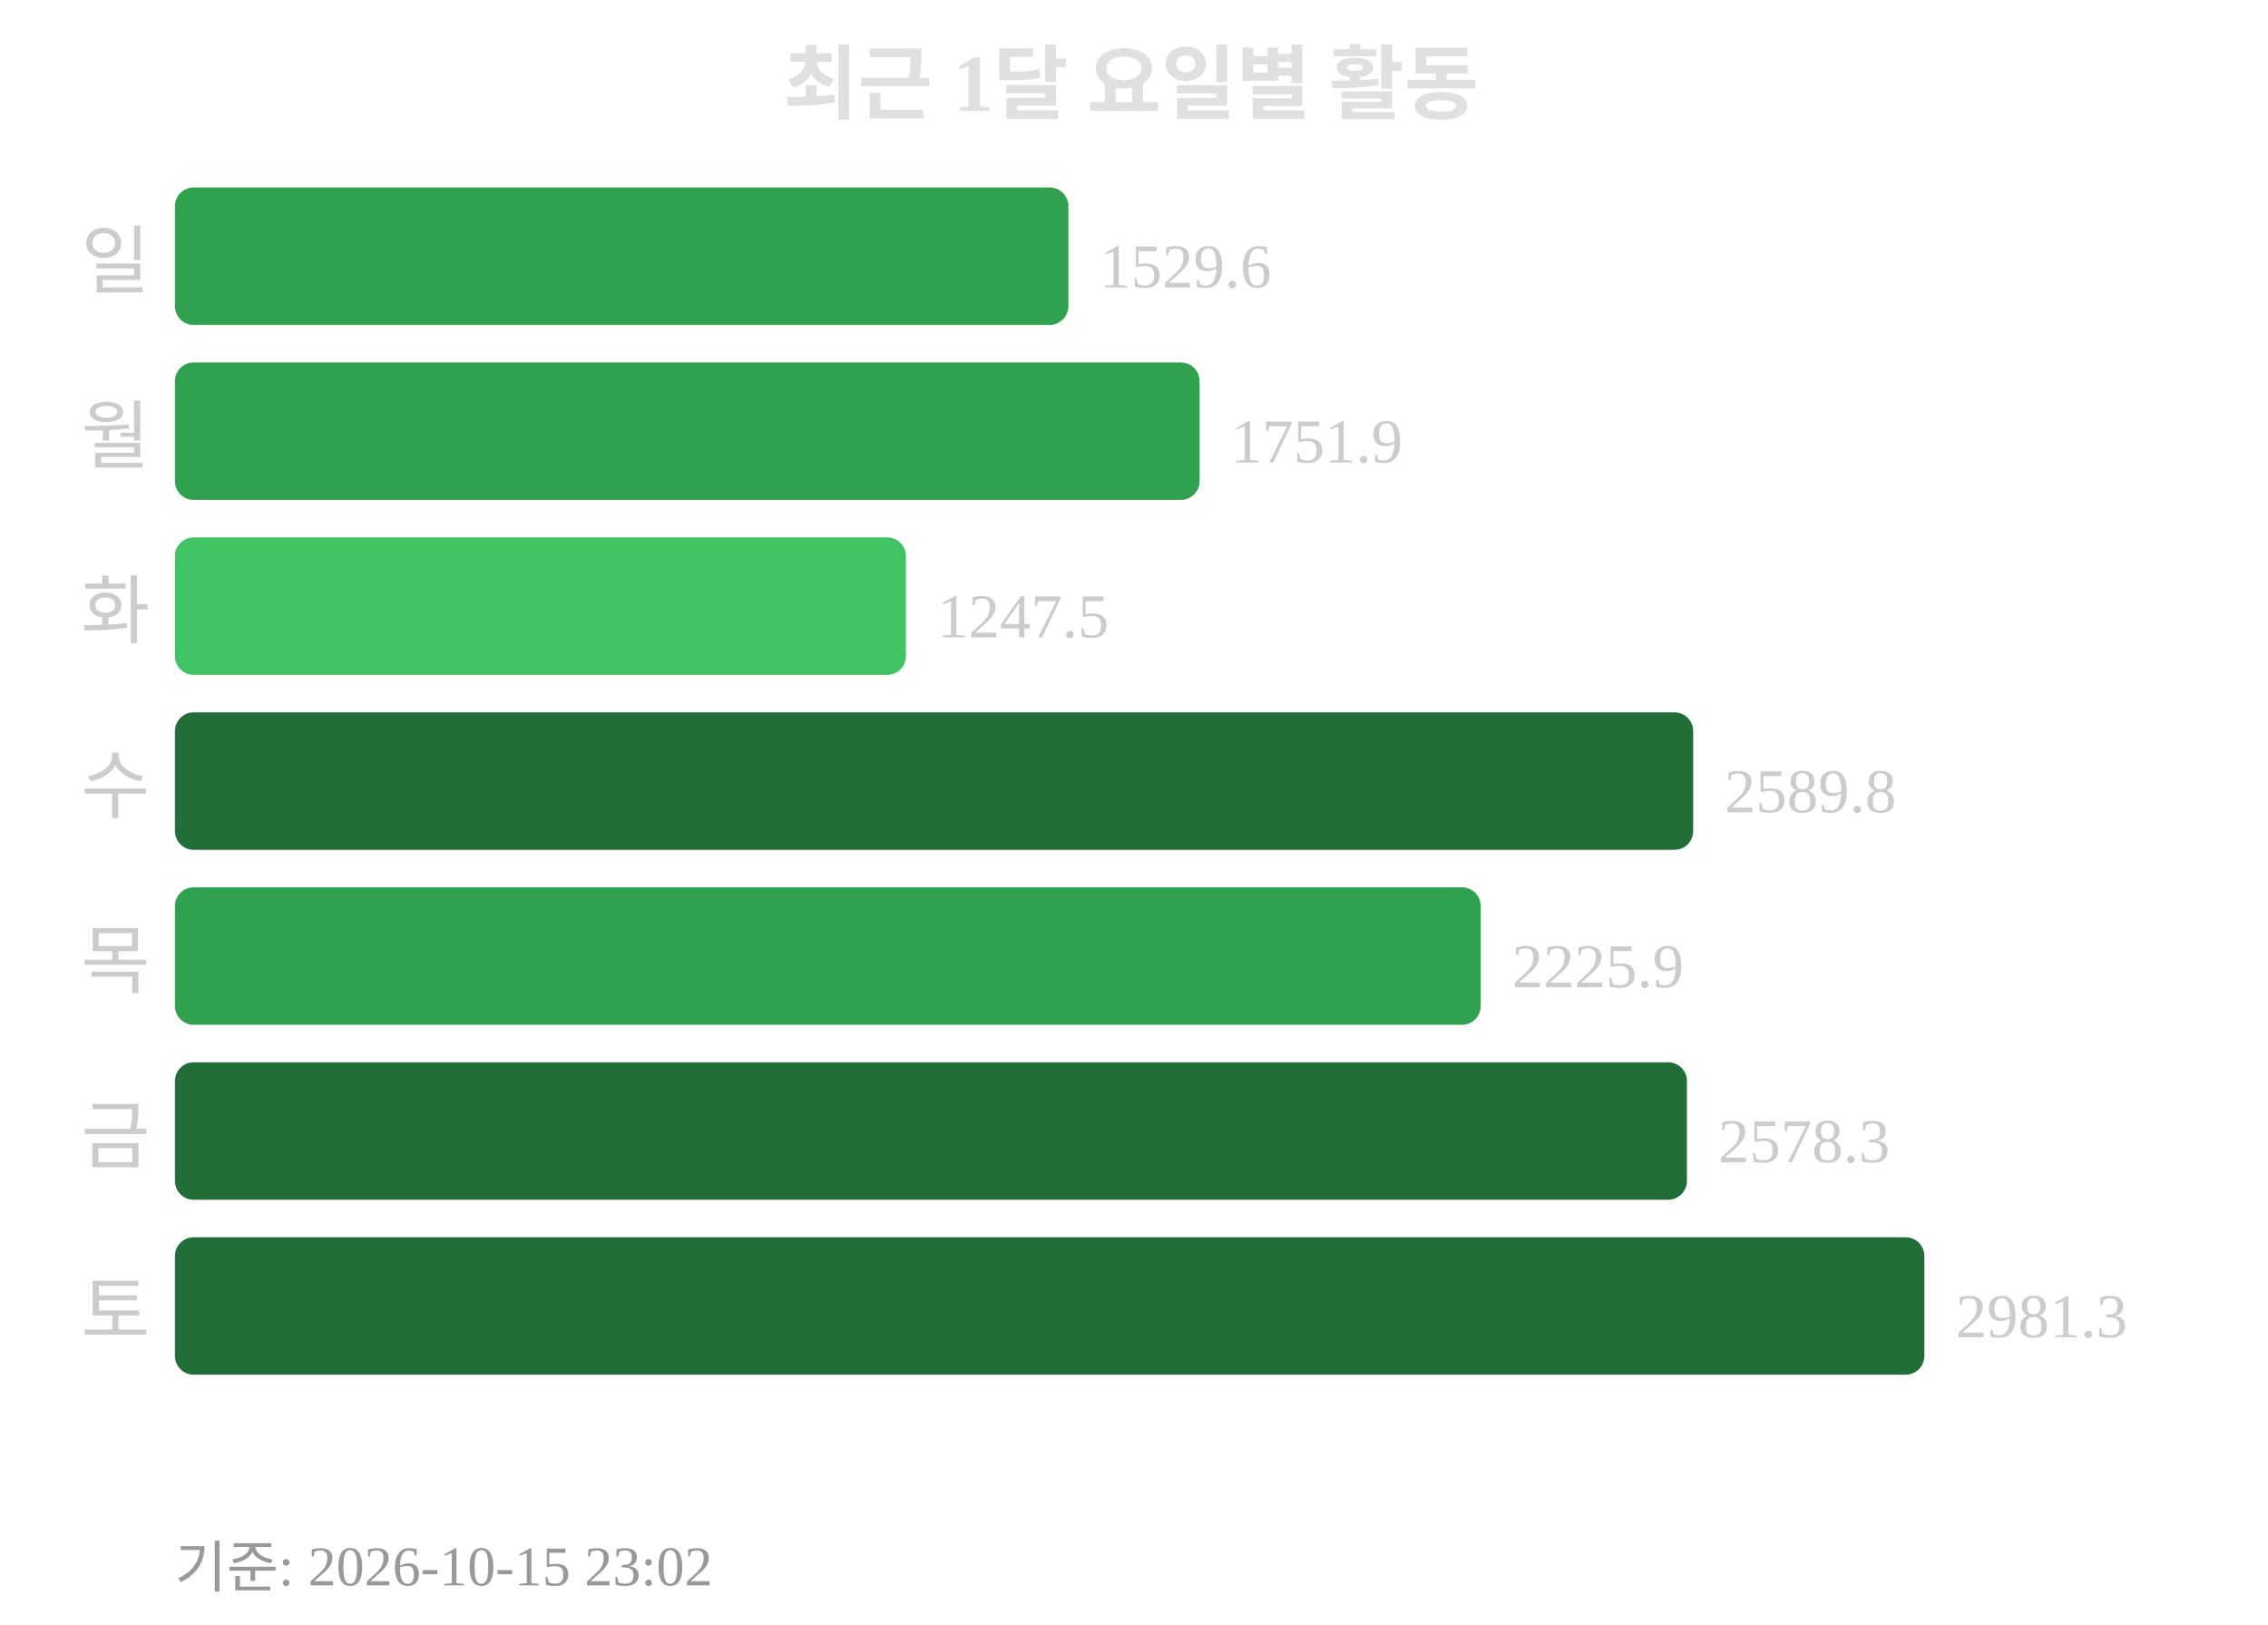
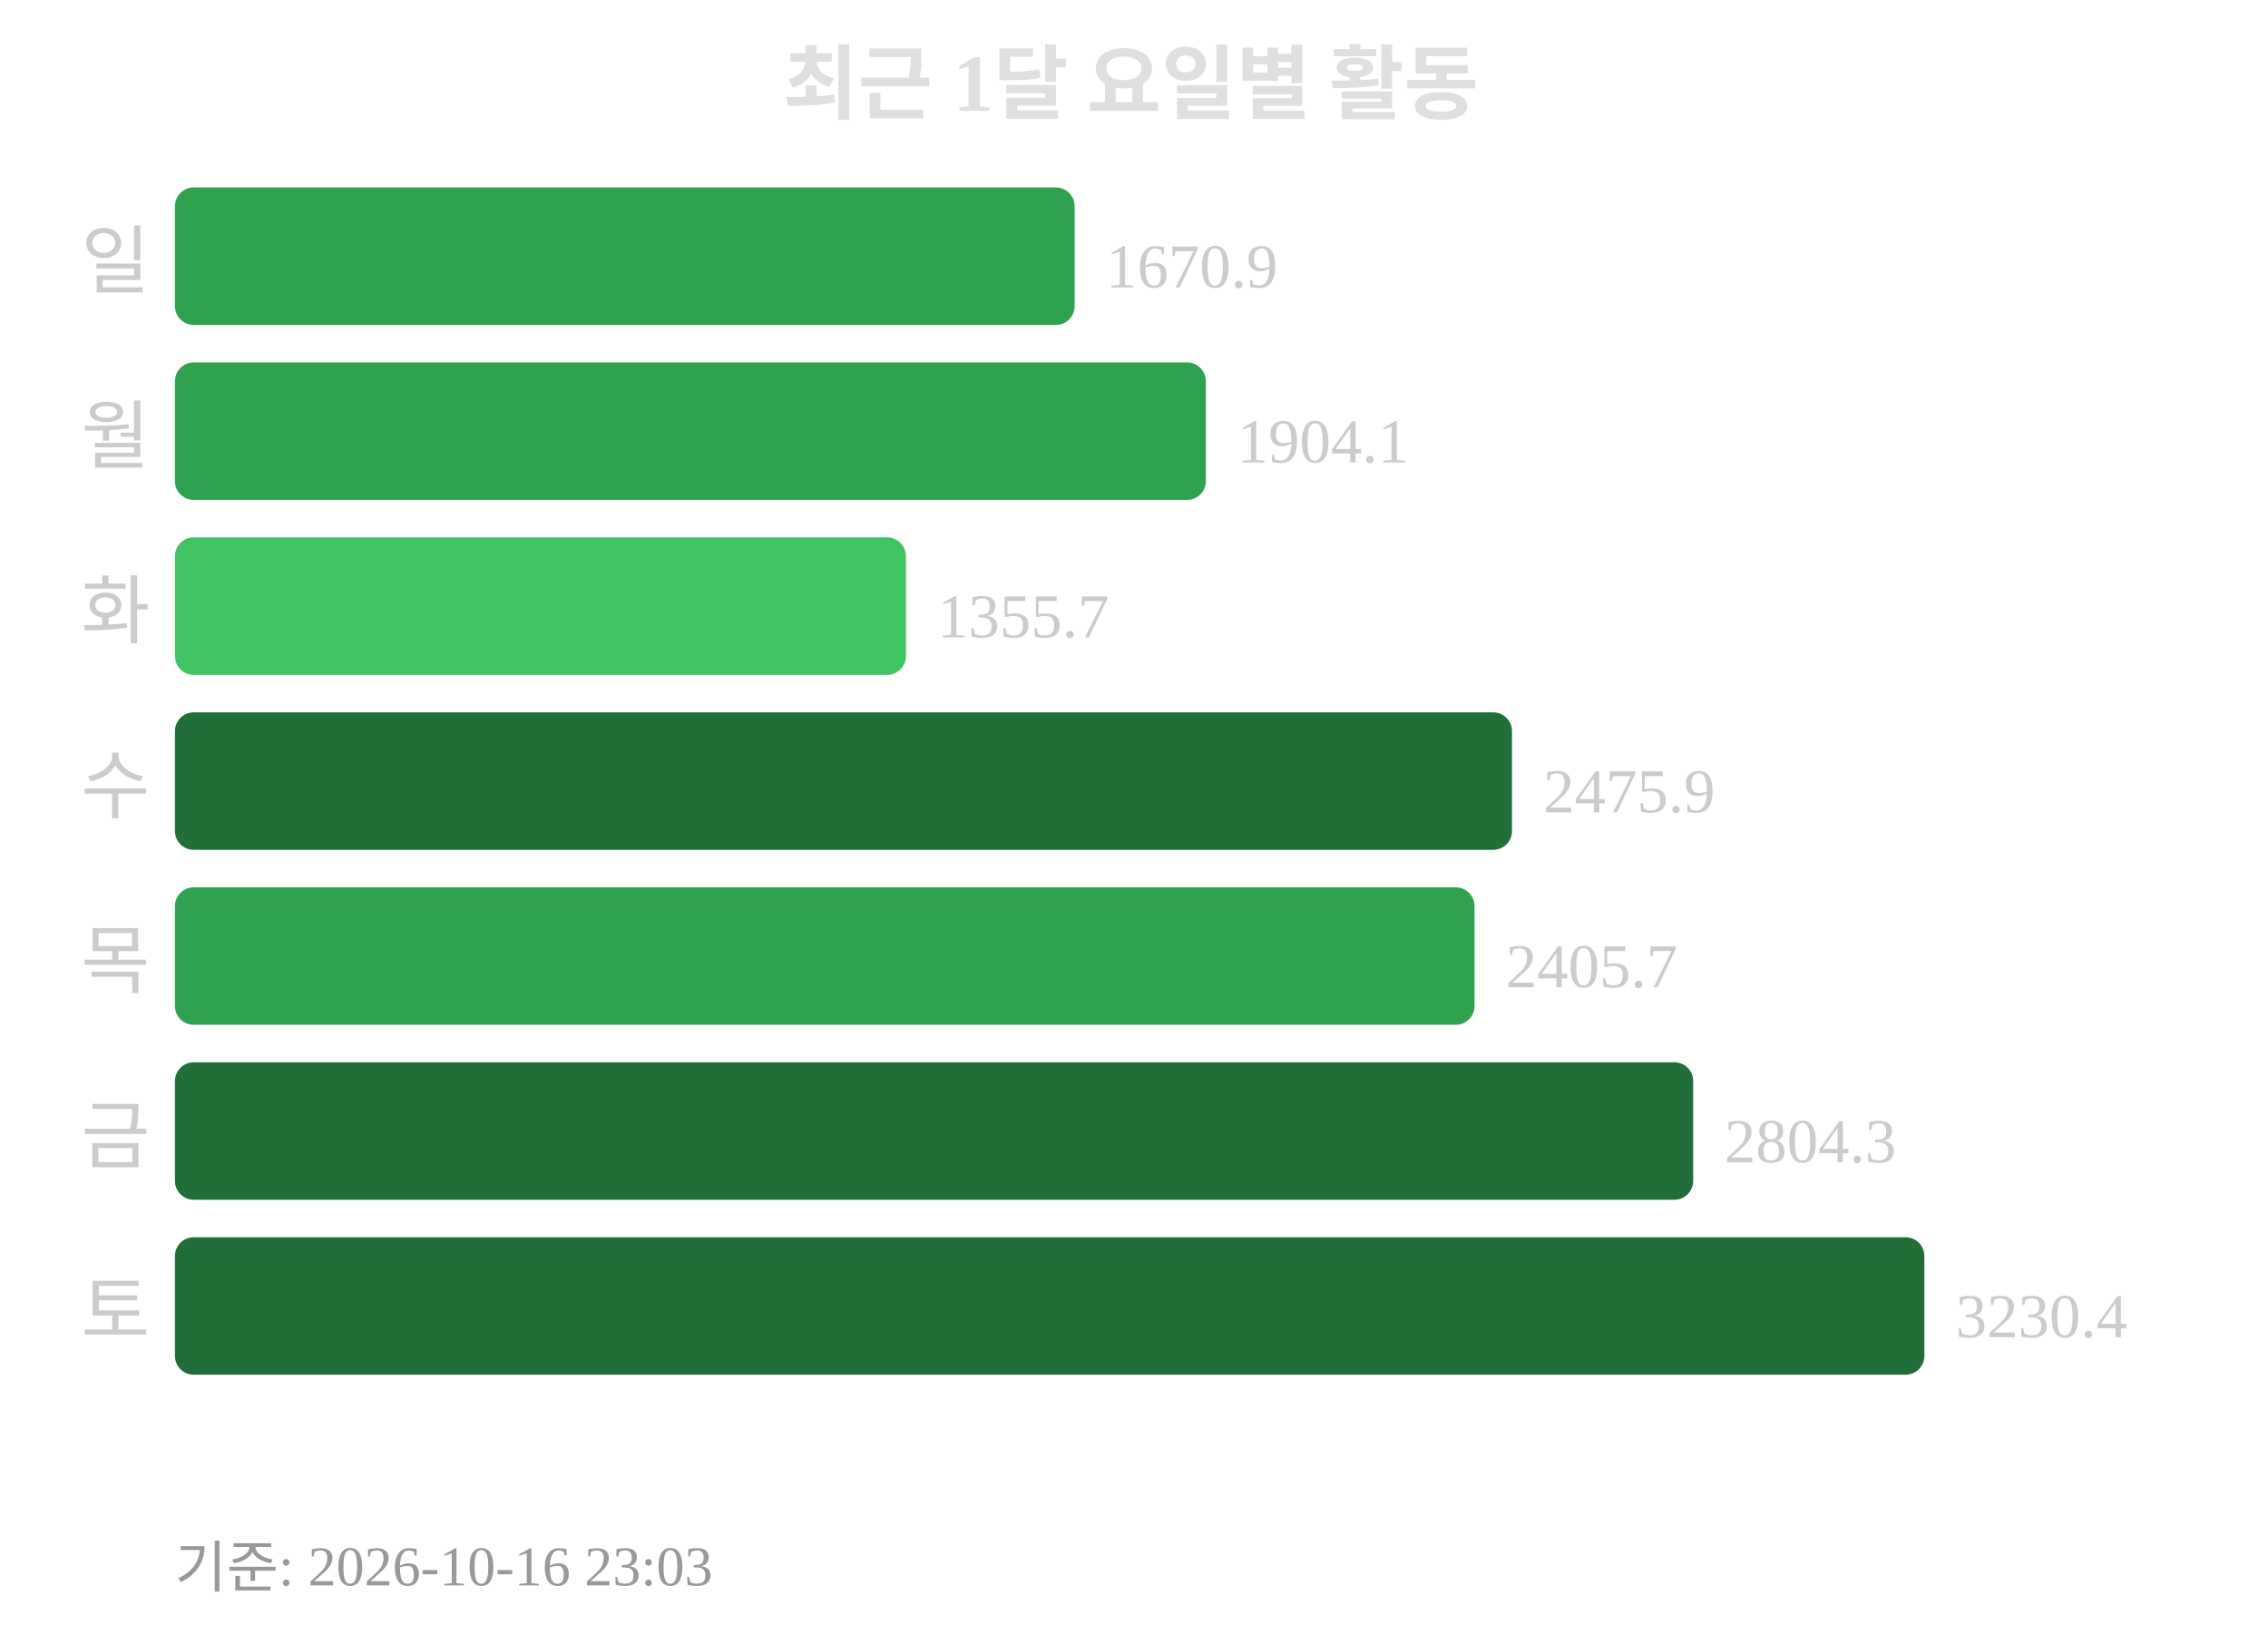
<svg xmlns="http://www.w3.org/2000/svg" width="363" height="260">
  <text x="181" y="18" text-anchor="middle" font-size="13" font-weight="bold" fill="#e0e0e0">최근 1달 요일별 활동</text>
  <text x="24" y="46" text-anchor="end" font-size="12" fill="#cccccc">일</text>
-   <rect x="28" y="30" width="143" height="22" rx="3" fill="#30a14e" />
-   <text x="176" y="46" font-size="10" fill="#cccccc">1529.6</text>
+   <rect x="28" y="30" width="144" height="22" rx="3" fill="#30a14e" />
+   <text x="177" y="46" font-size="10" fill="#cccccc">1670.9</text>
  <text x="24" y="74" text-anchor="end" font-size="12" fill="#cccccc">월</text>
-   <rect x="28" y="58" width="164" height="22" rx="3" fill="#30a14e" />
-   <text x="197" y="74" font-size="10" fill="#cccccc">1751.9</text>
+   <rect x="28" y="58" width="165" height="22" rx="3" fill="#30a14e" />
+   <text x="198" y="74" font-size="10" fill="#cccccc">1904.1</text>
  <text x="24" y="102" text-anchor="end" font-size="12" fill="#cccccc">화</text>
  <rect x="28" y="86" width="117" height="22" rx="3" fill="#40c463" />
-   <text x="150" y="102" font-size="10" fill="#cccccc">1247.5</text>
+   <text x="150" y="102" font-size="10" fill="#cccccc">1355.7</text>
  <text x="24" y="130" text-anchor="end" font-size="12" fill="#cccccc">수</text>
-   <rect x="28" y="114" width="243" height="22" rx="3" fill="#216e39" />
-   <text x="276" y="130" font-size="10" fill="#cccccc">2589.8</text>
+   <rect x="28" y="114" width="214" height="22" rx="3" fill="#216e39" />
+   <text x="247" y="130" font-size="10" fill="#cccccc">2475.9</text>
  <text x="24" y="158" text-anchor="end" font-size="12" fill="#cccccc">목</text>
-   <rect x="28" y="142" width="209" height="22" rx="3" fill="#30a14e" />
-   <text x="242" y="158" font-size="10" fill="#cccccc">2225.9</text>
+   <rect x="28" y="142" width="208" height="22" rx="3" fill="#30a14e" />
+   <text x="241" y="158" font-size="10" fill="#cccccc">2405.7</text>
  <text x="24" y="186" text-anchor="end" font-size="12" fill="#cccccc">금</text>
-   <rect x="28" y="170" width="242" height="22" rx="3" fill="#216e39" />
-   <text x="275" y="186" font-size="10" fill="#cccccc">2578.3</text>
+   <rect x="28" y="170" width="243" height="22" rx="3" fill="#216e39" />
+   <text x="276" y="186" font-size="10" fill="#cccccc">2804.3</text>
  <text x="24" y="214" text-anchor="end" font-size="12" fill="#cccccc">토</text>
  <rect x="28" y="198" width="280" height="22" rx="3" fill="#216e39" />
-   <text x="313" y="214" font-size="10" fill="#cccccc">2981.3</text>
-   <text x="28" y="254" font-size="9" fill="#999999">기준: 2026-10-15 23:02</text>
+   <text x="313" y="214" font-size="10" fill="#cccccc">3230.4</text>
+   <text x="28" y="254" font-size="9" fill="#999999">기준: 2026-10-16 23:03</text>
</svg>
